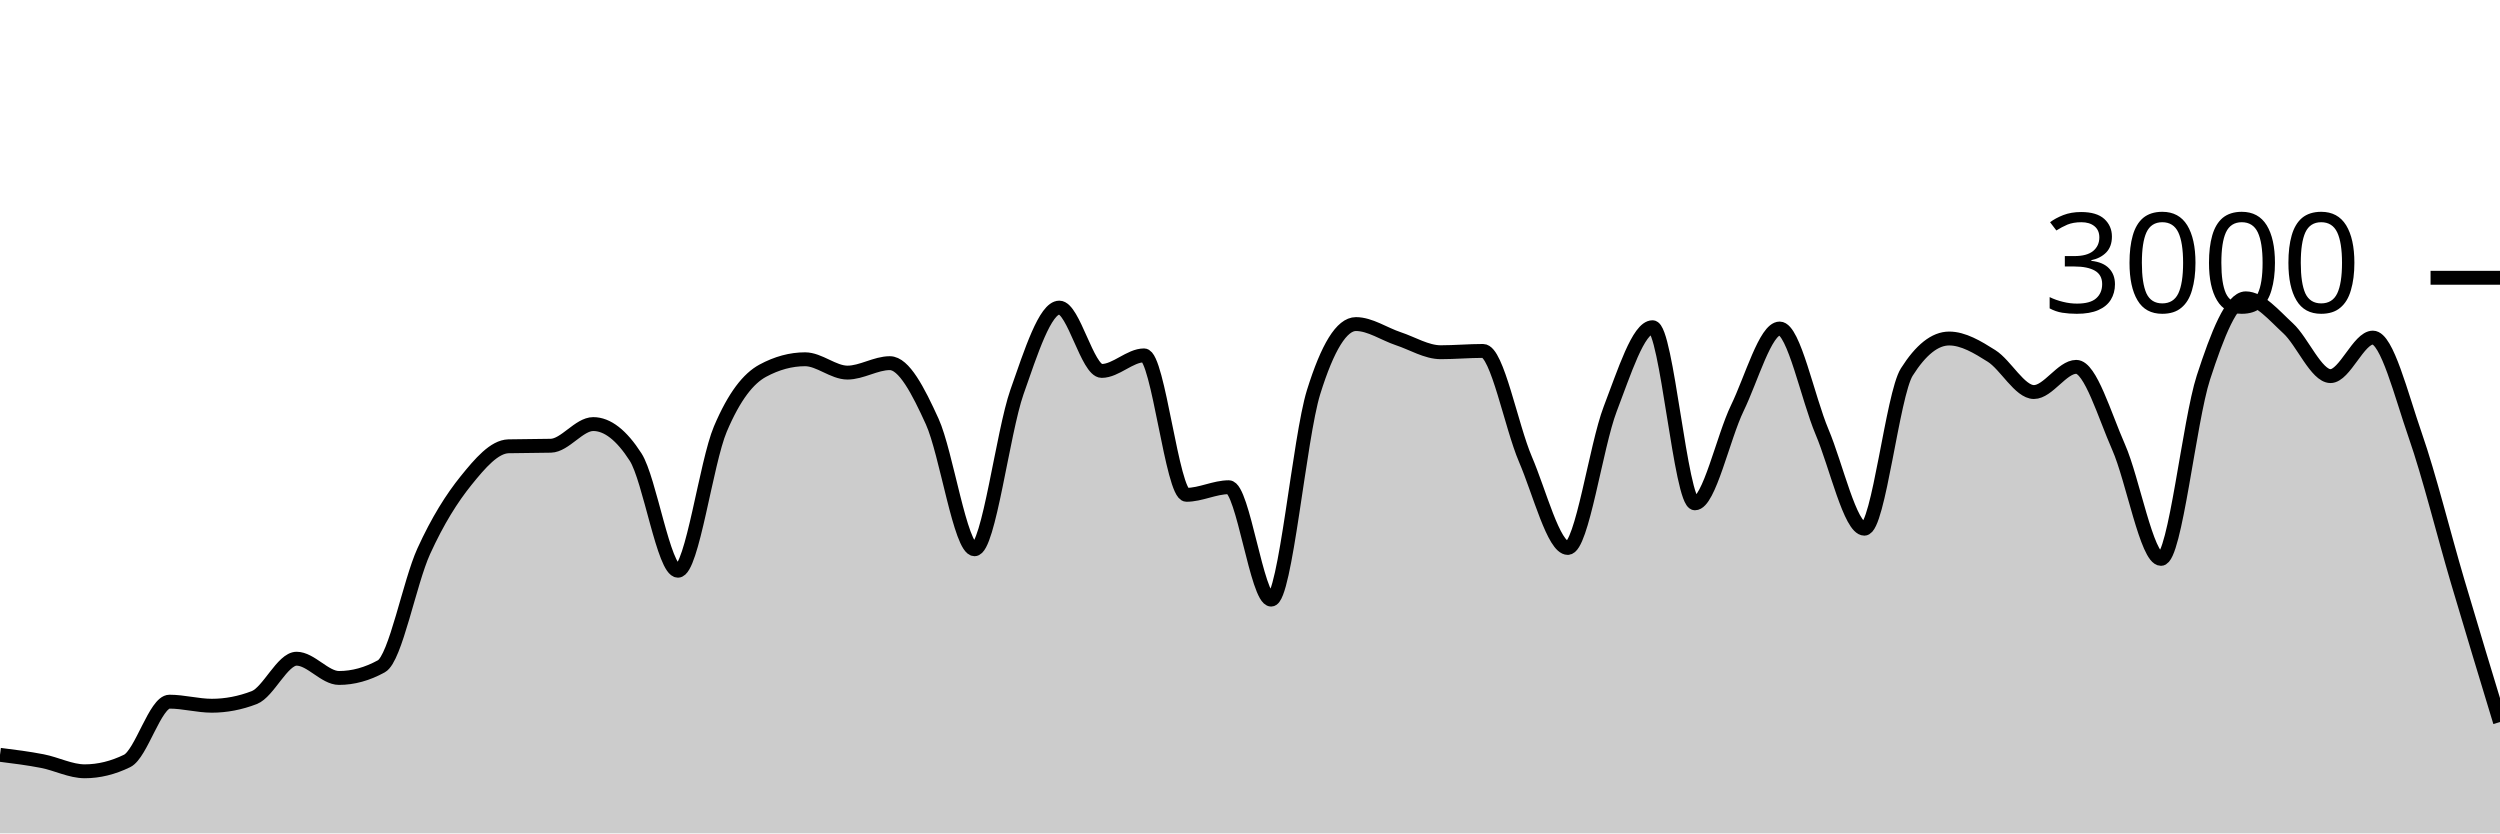
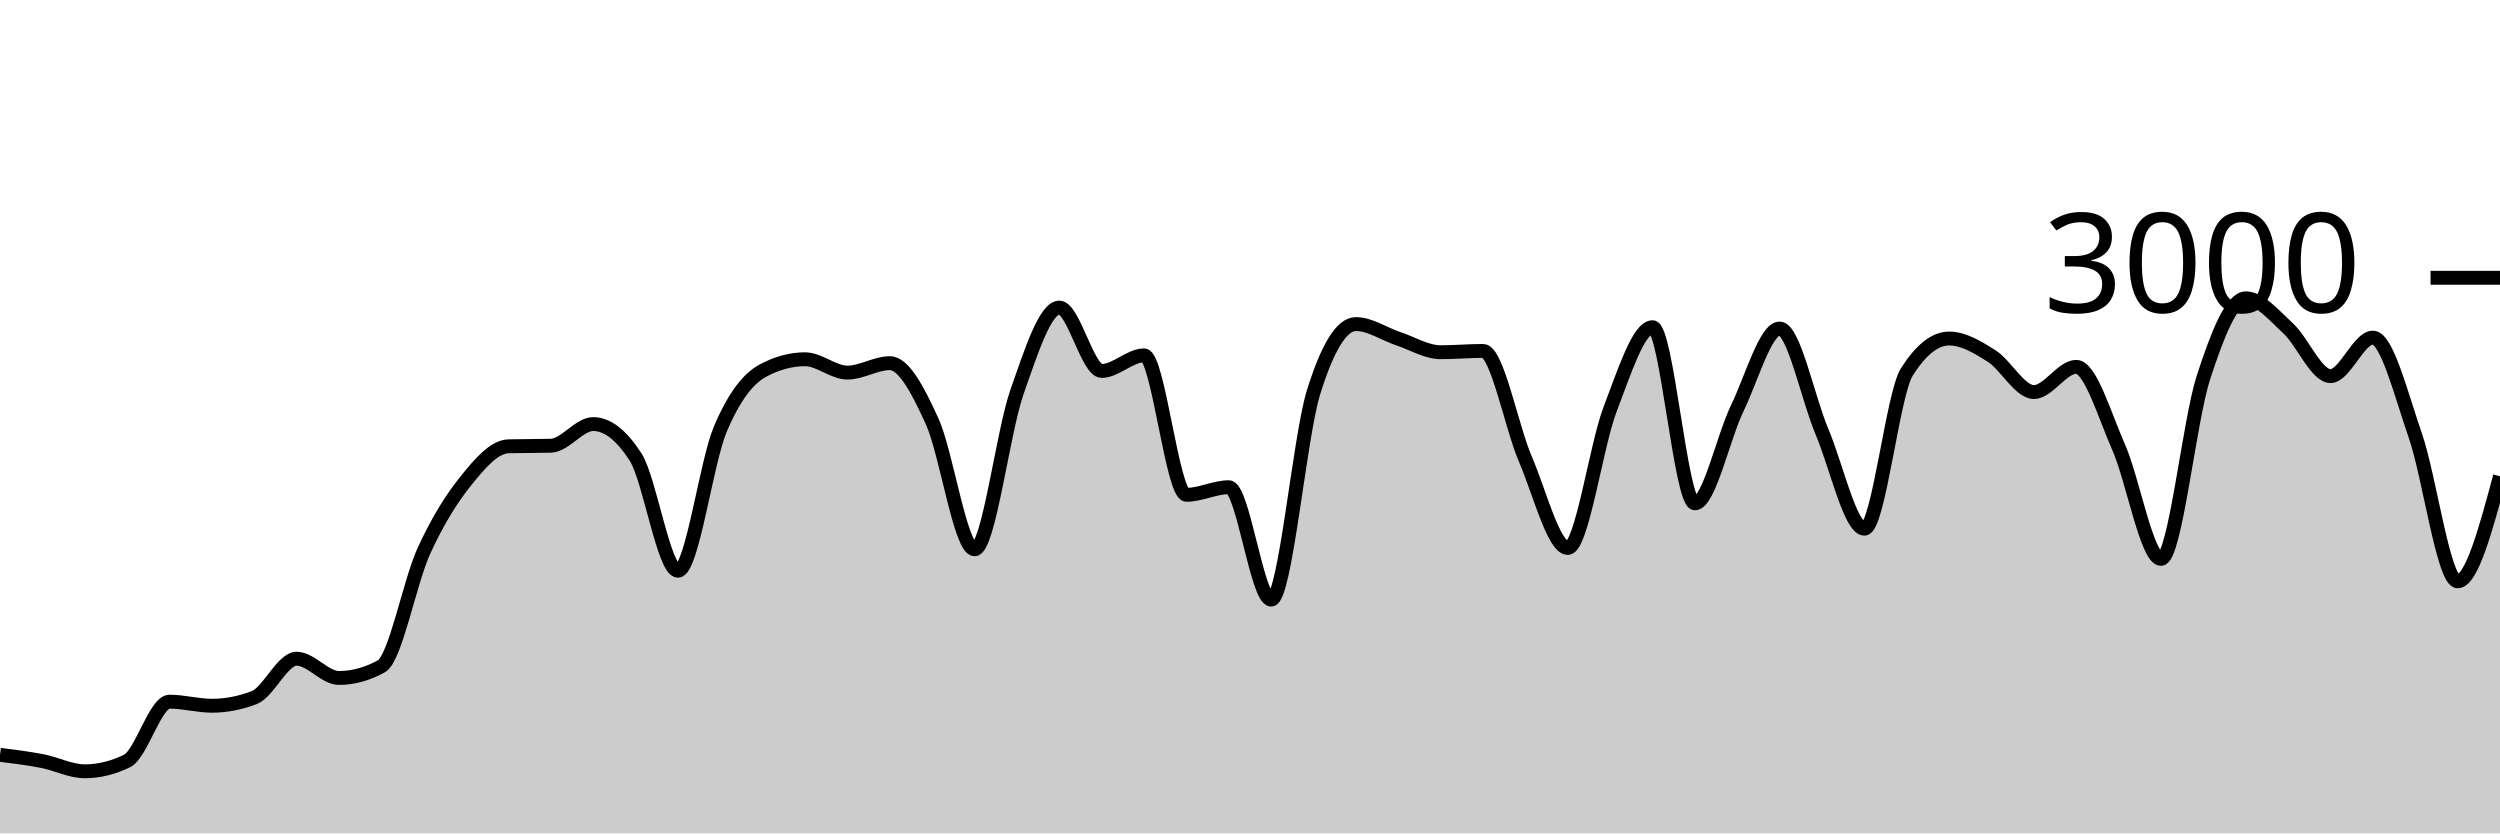
<svg xmlns="http://www.w3.org/2000/svg" viewBox="0 0 180 60">
  <g transform="translate(0,20)">
-     <path class="area" fill="rgba(0, 0, 0, 0.2)" d="M0,34.347C1.017,34.474,2.034,34.602,3.051,34.8C4.068,34.998,5.085,35.533,6.102,35.533C7.119,35.533,8.136,35.284,9.153,34.787C10.169,34.289,11.186,30.52,12.203,30.52C13.22,30.52,14.237,30.813,15.254,30.813C16.271,30.813,17.288,30.618,18.305,30.227C19.322,29.836,20.339,27.427,21.356,27.427C22.373,27.427,23.39,28.813,24.407,28.813C25.424,28.813,26.441,28.533,27.458,27.973C28.475,27.413,29.492,21.922,30.508,19.693C31.525,17.464,32.542,15.86,33.559,14.6C34.576,13.34,35.593,12.16,36.61,12.133C37.627,12.107,38.644,12.12,39.661,12.093C40.678,12.067,41.695,10.533,42.712,10.533C43.729,10.533,44.746,11.324,45.763,12.907C46.78,14.489,47.797,21.093,48.814,21.093C49.831,21.093,50.847,13.293,51.864,10.893C52.881,8.493,53.898,7.244,54.915,6.693C55.932,6.142,56.949,5.867,57.966,5.867C58.983,5.867,60,6.827,61.017,6.827C62.034,6.827,63.051,6.147,64.068,6.147C65.085,6.147,66.102,8.113,67.119,10.347C68.136,12.58,69.153,19.547,70.169,19.547C71.186,19.547,72.203,11.127,73.22,8.227C74.237,5.327,75.254,2.147,76.271,2.147C77.288,2.147,78.305,6.707,79.322,6.707C80.339,6.707,81.356,5.587,82.373,5.587C83.39,5.587,84.407,15.627,85.424,15.627C86.441,15.627,87.458,15.08,88.475,15.08C89.492,15.08,90.508,23.173,91.525,23.173C92.542,23.173,93.559,11.511,94.576,8.24C95.593,4.969,96.61,3.333,97.627,3.333C98.644,3.333,99.661,4.049,100.678,4.387C101.695,4.724,102.712,5.36,103.729,5.36C104.746,5.36,105.763,5.267,106.78,5.267C107.797,5.267,108.814,10.702,109.831,13.067C110.847,15.431,111.864,19.453,112.881,19.453C113.898,19.453,114.915,12.102,115.932,9.453C116.949,6.804,117.966,3.56,118.983,3.56C120,3.56,121.017,16.24,122.034,16.24C123.051,16.24,124.068,11.484,125.085,9.387C126.102,7.289,127.119,3.653,128.136,3.653C129.153,3.653,130.169,8.691,131.186,11.093C132.203,13.496,133.22,18.067,134.237,18.067C135.254,18.067,136.271,8.396,137.288,6.787C138.305,5.178,139.322,4.373,140.339,4.373C141.356,4.373,142.373,4.984,143.39,5.627C144.407,6.269,145.424,8.227,146.441,8.227C147.458,8.227,148.475,6.413,149.492,6.413C150.508,6.413,151.525,9.896,152.542,12.2C153.559,14.504,154.576,20.24,155.593,20.24C156.61,20.24,157.627,10.313,158.644,7.187C159.661,4.06,160.678,1.48,161.695,1.48C162.712,1.48,163.729,2.707,164.746,3.64C165.763,4.573,166.78,7.08,167.797,7.08C168.814,7.08,169.831,4.307,170.847,4.307C171.864,4.307,172.881,8.422,173.898,11.347C174.915,14.271,175.932,18.413,176.949,21.853C177.966,25.293,178.983,28.64,180,31.987L180,40C178.983,40,177.966,40,176.949,40C175.932,40,174.915,40,173.898,40C172.881,40,171.864,40,170.847,40C169.831,40,168.814,40,167.797,40C166.78,40,165.763,40,164.746,40C163.729,40,162.712,40,161.695,40C160.678,40,159.661,40,158.644,40C157.627,40,156.61,40,155.593,40C154.576,40,153.559,40,152.542,40C151.525,40,150.508,40,149.492,40C148.475,40,147.458,40,146.441,40C145.424,40,144.407,40,143.39,40C142.373,40,141.356,40,140.339,40C139.322,40,138.305,40,137.288,40C136.271,40,135.254,40,134.237,40C133.22,40,132.203,40,131.186,40C130.169,40,129.153,40,128.136,40C127.119,40,126.102,40,125.085,40C124.068,40,123.051,40,122.034,40C121.017,40,120,40,118.983,40C117.966,40,116.949,40,115.932,40C114.915,40,113.898,40,112.881,40C111.864,40,110.847,40,109.831,40C108.814,40,107.797,40,106.78,40C105.763,40,104.746,40,103.729,40C102.712,40,101.695,40,100.678,40C99.661,40,98.644,40,97.627,40C96.61,40,95.593,40,94.576,40C93.559,40,92.542,40,91.525,40C90.508,40,89.492,40,88.475,40C87.458,40,86.441,40,85.424,40C84.407,40,83.39,40,82.373,40C81.356,40,80.339,40,79.322,40C78.305,40,77.288,40,76.271,40C75.254,40,74.237,40,73.22,40C72.203,40,71.186,40,70.169,40C69.153,40,68.136,40,67.119,40C66.102,40,65.085,40,64.068,40C63.051,40,62.034,40,61.017,40C60,40,58.983,40,57.966,40C56.949,40,55.932,40,54.915,40C53.898,40,52.881,40,51.864,40C50.847,40,49.831,40,48.814,40C47.797,40,46.78,40,45.763,40C44.746,40,43.729,40,42.712,40C41.695,40,40.678,40,39.661,40C38.644,40,37.627,40,36.61,40C35.593,40,34.576,40,33.559,40C32.542,40,31.525,40,30.508,40C29.492,40,28.475,40,27.458,40C26.441,40,25.424,40,24.407,40C23.39,40,22.373,40,21.356,40C20.339,40,19.322,40,18.305,40C17.288,40,16.271,40,15.254,40C14.237,40,13.22,40,12.203,40C11.186,40,10.169,40,9.153,40C8.136,40,7.119,40,6.102,40C5.085,40,4.068,40,3.051,40C2.034,40,1.017,40,0,40Z" />
-     <path class="line" stroke="black" fill="none" d="M0,34.347C1.017,34.474,2.034,34.602,3.051,34.8C4.068,34.998,5.085,35.533,6.102,35.533C7.119,35.533,8.136,35.284,9.153,34.787C10.169,34.289,11.186,30.52,12.203,30.52C13.22,30.52,14.237,30.813,15.254,30.813C16.271,30.813,17.288,30.618,18.305,30.227C19.322,29.836,20.339,27.427,21.356,27.427C22.373,27.427,23.39,28.813,24.407,28.813C25.424,28.813,26.441,28.533,27.458,27.973C28.475,27.413,29.492,21.922,30.508,19.693C31.525,17.464,32.542,15.86,33.559,14.6C34.576,13.34,35.593,12.16,36.61,12.133C37.627,12.107,38.644,12.12,39.661,12.093C40.678,12.067,41.695,10.533,42.712,10.533C43.729,10.533,44.746,11.324,45.763,12.907C46.78,14.489,47.797,21.093,48.814,21.093C49.831,21.093,50.847,13.293,51.864,10.893C52.881,8.493,53.898,7.244,54.915,6.693C55.932,6.142,56.949,5.867,57.966,5.867C58.983,5.867,60,6.827,61.017,6.827C62.034,6.827,63.051,6.147,64.068,6.147C65.085,6.147,66.102,8.113,67.119,10.347C68.136,12.58,69.153,19.547,70.169,19.547C71.186,19.547,72.203,11.127,73.22,8.227C74.237,5.327,75.254,2.147,76.271,2.147C77.288,2.147,78.305,6.707,79.322,6.707C80.339,6.707,81.356,5.587,82.373,5.587C83.39,5.587,84.407,15.627,85.424,15.627C86.441,15.627,87.458,15.08,88.475,15.08C89.492,15.08,90.508,23.173,91.525,23.173C92.542,23.173,93.559,11.511,94.576,8.24C95.593,4.969,96.61,3.333,97.627,3.333C98.644,3.333,99.661,4.049,100.678,4.387C101.695,4.724,102.712,5.36,103.729,5.36C104.746,5.36,105.763,5.267,106.78,5.267C107.797,5.267,108.814,10.702,109.831,13.067C110.847,15.431,111.864,19.453,112.881,19.453C113.898,19.453,114.915,12.102,115.932,9.453C116.949,6.804,117.966,3.56,118.983,3.56C120,3.56,121.017,16.24,122.034,16.24C123.051,16.24,124.068,11.484,125.085,9.387C126.102,7.289,127.119,3.653,128.136,3.653C129.153,3.653,130.169,8.691,131.186,11.093C132.203,13.496,133.22,18.067,134.237,18.067C135.254,18.067,136.271,8.396,137.288,6.787C138.305,5.178,139.322,4.373,140.339,4.373C141.356,4.373,142.373,4.984,143.39,5.627C144.407,6.269,145.424,8.227,146.441,8.227C147.458,8.227,148.475,6.413,149.492,6.413C150.508,6.413,151.525,9.896,152.542,12.2C153.559,14.504,154.576,20.24,155.593,20.24C156.61,20.24,157.627,10.313,158.644,7.187C159.661,4.06,160.678,1.48,161.695,1.48C162.712,1.48,163.729,2.707,164.746,3.64C165.763,4.573,166.78,7.08,167.797,7.08C168.814,7.08,169.831,4.307,170.847,4.307C171.864,4.307,172.881,8.422,173.898,11.347C174.915,14.271,175.932,18.413,176.949,21.853C177.966,25.293,178.983,28.64,180,31.987" />
+     <path class="area" fill="rgba(0, 0, 0, 0.2)" d="M0,34.347C1.017,34.474,2.034,34.602,3.051,34.8C4.068,34.998,5.085,35.533,6.102,35.533C7.119,35.533,8.136,35.284,9.153,34.787C10.169,34.289,11.186,30.52,12.203,30.52C13.22,30.52,14.237,30.813,15.254,30.813C16.271,30.813,17.288,30.618,18.305,30.227C19.322,29.836,20.339,27.427,21.356,27.427C22.373,27.427,23.39,28.813,24.407,28.813C25.424,28.813,26.441,28.533,27.458,27.973C28.475,27.413,29.492,21.922,30.508,19.693C31.525,17.464,32.542,15.86,33.559,14.6C34.576,13.34,35.593,12.16,36.61,12.133C37.627,12.107,38.644,12.12,39.661,12.093C40.678,12.067,41.695,10.533,42.712,10.533C43.729,10.533,44.746,11.324,45.763,12.907C46.78,14.489,47.797,21.093,48.814,21.093C49.831,21.093,50.847,13.293,51.864,10.893C52.881,8.493,53.898,7.244,54.915,6.693C55.932,6.142,56.949,5.867,57.966,5.867C58.983,5.867,60,6.827,61.017,6.827C62.034,6.827,63.051,6.147,64.068,6.147C65.085,6.147,66.102,8.113,67.119,10.347C68.136,12.58,69.153,19.547,70.169,19.547C71.186,19.547,72.203,11.127,73.22,8.227C74.237,5.327,75.254,2.147,76.271,2.147C77.288,2.147,78.305,6.707,79.322,6.707C80.339,6.707,81.356,5.587,82.373,5.587C83.39,5.587,84.407,15.627,85.424,15.627C86.441,15.627,87.458,15.08,88.475,15.08C89.492,15.08,90.508,23.173,91.525,23.173C92.542,23.173,93.559,11.511,94.576,8.24C95.593,4.969,96.61,3.333,97.627,3.333C98.644,3.333,99.661,4.049,100.678,4.387C101.695,4.724,102.712,5.36,103.729,5.36C104.746,5.36,105.763,5.267,106.78,5.267C107.797,5.267,108.814,10.702,109.831,13.067C110.847,15.431,111.864,19.453,112.881,19.453C113.898,19.453,114.915,12.102,115.932,9.453C116.949,6.804,117.966,3.56,118.983,3.56C120,3.56,121.017,16.24,122.034,16.24C123.051,16.24,124.068,11.484,125.085,9.387C126.102,7.289,127.119,3.653,128.136,3.653C129.153,3.653,130.169,8.691,131.186,11.093C132.203,13.496,133.22,18.067,134.237,18.067C135.254,18.067,136.271,8.396,137.288,6.787C138.305,5.178,139.322,4.373,140.339,4.373C141.356,4.373,142.373,4.984,143.39,5.627C144.407,6.269,145.424,8.227,146.441,8.227C147.458,8.227,148.475,6.413,149.492,6.413C150.508,6.413,151.525,9.896,152.542,12.2C153.559,14.504,154.576,20.24,155.593,20.24C156.61,20.24,157.627,10.313,158.644,7.187C159.661,4.06,160.678,1.48,161.695,1.48C162.712,1.48,163.729,2.707,164.746,3.64C165.763,4.573,166.78,7.08,167.797,7.08C168.814,7.08,169.831,4.307,170.847,4.307C171.864,4.307,172.881,8.422,173.898,11.347C174.915,14.271,175.932,21.853,176.949,21.853C177.966,21.853,178.983,18.073,180,14.293L180,40C178.983,40,177.966,40,176.949,40C175.932,40,174.915,40,173.898,40C172.881,40,171.864,40,170.847,40C169.831,40,168.814,40,167.797,40C166.78,40,165.763,40,164.746,40C163.729,40,162.712,40,161.695,40C160.678,40,159.661,40,158.644,40C157.627,40,156.61,40,155.593,40C154.576,40,153.559,40,152.542,40C151.525,40,150.508,40,149.492,40C148.475,40,147.458,40,146.441,40C145.424,40,144.407,40,143.39,40C142.373,40,141.356,40,140.339,40C139.322,40,138.305,40,137.288,40C136.271,40,135.254,40,134.237,40C133.22,40,132.203,40,131.186,40C130.169,40,129.153,40,128.136,40C127.119,40,126.102,40,125.085,40C124.068,40,123.051,40,122.034,40C121.017,40,120,40,118.983,40C117.966,40,116.949,40,115.932,40C114.915,40,113.898,40,112.881,40C111.864,40,110.847,40,109.831,40C108.814,40,107.797,40,106.78,40C105.763,40,104.746,40,103.729,40C102.712,40,101.695,40,100.678,40C99.661,40,98.644,40,97.627,40C96.61,40,95.593,40,94.576,40C93.559,40,92.542,40,91.525,40C90.508,40,89.492,40,88.475,40C87.458,40,86.441,40,85.424,40C84.407,40,83.39,40,82.373,40C81.356,40,80.339,40,79.322,40C78.305,40,77.288,40,76.271,40C75.254,40,74.237,40,73.22,40C72.203,40,71.186,40,70.169,40C69.153,40,68.136,40,67.119,40C66.102,40,65.085,40,64.068,40C63.051,40,62.034,40,61.017,40C60,40,58.983,40,57.966,40C56.949,40,55.932,40,54.915,40C53.898,40,52.881,40,51.864,40C50.847,40,49.831,40,48.814,40C47.797,40,46.78,40,45.763,40C44.746,40,43.729,40,42.712,40C41.695,40,40.678,40,39.661,40C38.644,40,37.627,40,36.61,40C35.593,40,34.576,40,33.559,40C32.542,40,31.525,40,30.508,40C29.492,40,28.475,40,27.458,40C26.441,40,25.424,40,24.407,40C23.39,40,22.373,40,21.356,40C20.339,40,19.322,40,18.305,40C17.288,40,16.271,40,15.254,40C14.237,40,13.22,40,12.203,40C11.186,40,10.169,40,9.153,40C8.136,40,7.119,40,6.102,40C5.085,40,4.068,40,3.051,40C2.034,40,1.017,40,0,40Z" />
+     <path class="line" stroke="black" fill="none" d="M0,34.347C1.017,34.474,2.034,34.602,3.051,34.8C4.068,34.998,5.085,35.533,6.102,35.533C7.119,35.533,8.136,35.284,9.153,34.787C10.169,34.289,11.186,30.52,12.203,30.52C13.22,30.52,14.237,30.813,15.254,30.813C16.271,30.813,17.288,30.618,18.305,30.227C19.322,29.836,20.339,27.427,21.356,27.427C22.373,27.427,23.39,28.813,24.407,28.813C25.424,28.813,26.441,28.533,27.458,27.973C28.475,27.413,29.492,21.922,30.508,19.693C31.525,17.464,32.542,15.86,33.559,14.6C34.576,13.34,35.593,12.16,36.61,12.133C37.627,12.107,38.644,12.12,39.661,12.093C40.678,12.067,41.695,10.533,42.712,10.533C43.729,10.533,44.746,11.324,45.763,12.907C46.78,14.489,47.797,21.093,48.814,21.093C49.831,21.093,50.847,13.293,51.864,10.893C52.881,8.493,53.898,7.244,54.915,6.693C55.932,6.142,56.949,5.867,57.966,5.867C58.983,5.867,60,6.827,61.017,6.827C62.034,6.827,63.051,6.147,64.068,6.147C65.085,6.147,66.102,8.113,67.119,10.347C68.136,12.58,69.153,19.547,70.169,19.547C71.186,19.547,72.203,11.127,73.22,8.227C74.237,5.327,75.254,2.147,76.271,2.147C77.288,2.147,78.305,6.707,79.322,6.707C80.339,6.707,81.356,5.587,82.373,5.587C83.39,5.587,84.407,15.627,85.424,15.627C86.441,15.627,87.458,15.08,88.475,15.08C89.492,15.08,90.508,23.173,91.525,23.173C92.542,23.173,93.559,11.511,94.576,8.24C95.593,4.969,96.61,3.333,97.627,3.333C98.644,3.333,99.661,4.049,100.678,4.387C101.695,4.724,102.712,5.36,103.729,5.36C104.746,5.36,105.763,5.267,106.78,5.267C107.797,5.267,108.814,10.702,109.831,13.067C110.847,15.431,111.864,19.453,112.881,19.453C113.898,19.453,114.915,12.102,115.932,9.453C116.949,6.804,117.966,3.56,118.983,3.56C120,3.56,121.017,16.24,122.034,16.24C123.051,16.24,124.068,11.484,125.085,9.387C126.102,7.289,127.119,3.653,128.136,3.653C129.153,3.653,130.169,8.691,131.186,11.093C132.203,13.496,133.22,18.067,134.237,18.067C135.254,18.067,136.271,8.396,137.288,6.787C138.305,5.178,139.322,4.373,140.339,4.373C141.356,4.373,142.373,4.984,143.39,5.627C144.407,6.269,145.424,8.227,146.441,8.227C147.458,8.227,148.475,6.413,149.492,6.413C150.508,6.413,151.525,9.896,152.542,12.2C153.559,14.504,154.576,20.24,155.593,20.24C156.61,20.24,157.627,10.313,158.644,7.187C159.661,4.06,160.678,1.48,161.695,1.48C162.712,1.48,163.729,2.707,164.746,3.64C165.763,4.573,166.78,7.08,167.797,7.08C168.814,7.08,169.831,4.307,170.847,4.307C171.864,4.307,172.881,8.422,173.898,11.347C174.915,14.271,175.932,21.853,176.949,21.853C177.966,21.853,178.983,18.073,180,14.293" />
    <path class="axis-ceiling" stroke-width="1" stroke="black" fill="none" d="M175,0L180,0" />
    <text class="axis-ceiling-label" font-family="sans-serif" text-anchor="end" font-size="10px" x="170" y="2.5">3000</text>
  </g>
</svg>
